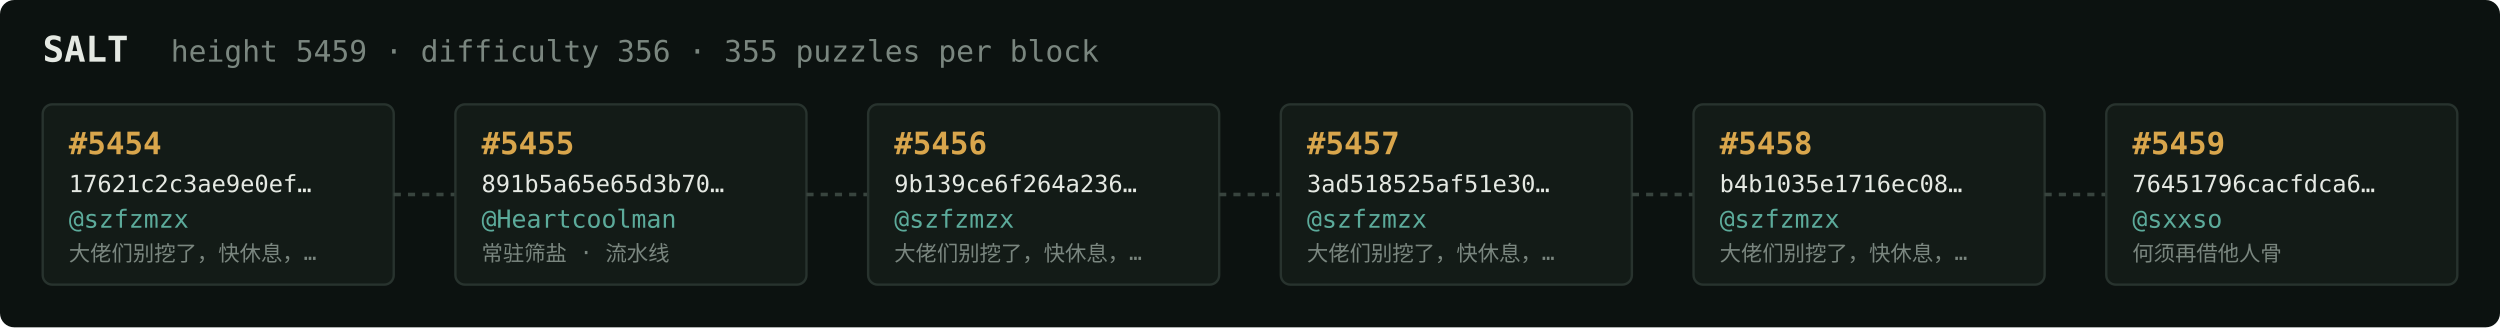
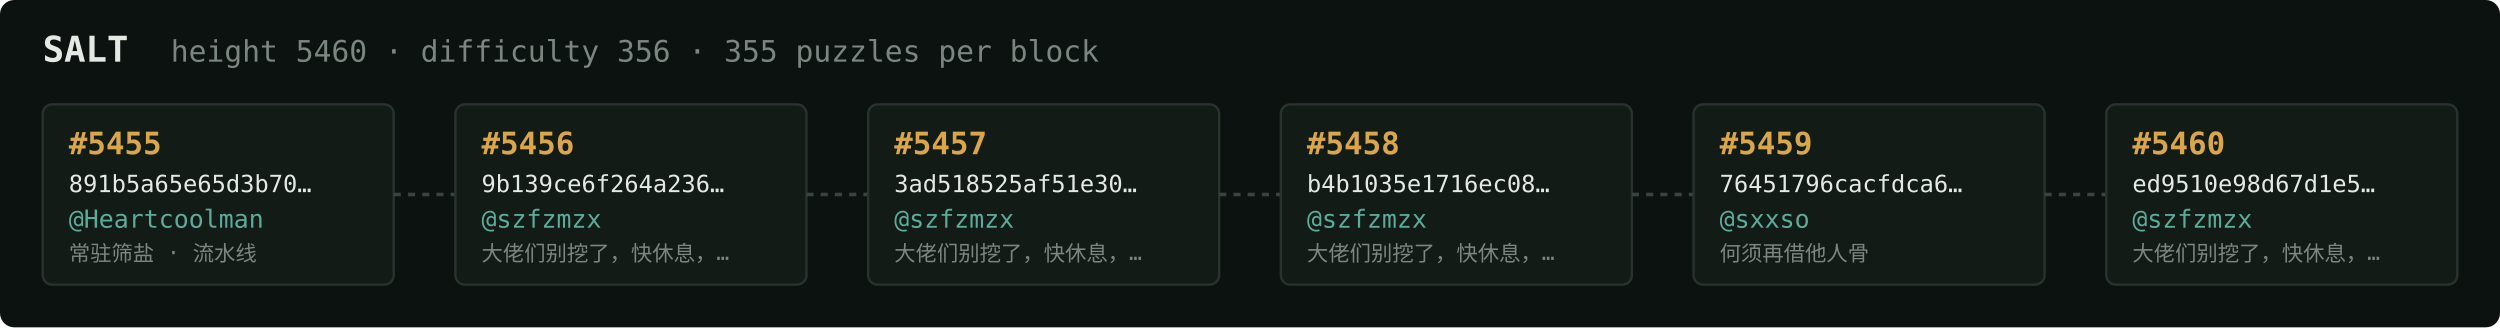
<svg xmlns="http://www.w3.org/2000/svg" width="1054" height="138" viewBox="0 0 1054 138" font-family="ui-monospace,SFMono-Regular,Menlo,monospace">
  <rect fill="#0c1210" width="1054" height="138" rx="6" />
  <text x="18" y="26" fill="#e5e9e3" font-size="15" font-weight="700">SALT</text>
-   <text x="72" y="26" fill="#7a867f" font-size="12.5">height 5459 · difficulty 356 · 355 puzzles per block</text>
+   <text x="72" y="26" fill="#7a867f" font-size="12.5">height 5460 · difficulty 356 · 355 puzzles per block</text>
  <rect x="18" y="44" width="148" height="76" rx="4" fill="#131b17" stroke="#28332e" stroke-width="1" />
-   <text x="29" y="65" fill="#d9a64c" font-size="13" font-weight="700">#5454</text>
-   <text x="29" y="81" fill="#e5e9e3" font-size="10">17621c2c3ae9e0ef…</text>
-   <text x="29" y="96" fill="#5cab9b" font-size="10.5">@szfzmzx</text>
-   <text x="29" y="110" fill="#7a867f" font-size="9">大佬们别挖了，快休息，…</text>
+   <text x="29" y="65" fill="#d9a64c" font-size="13" font-weight="700">#5455</text>
+   <text x="29" y="81" fill="#e5e9e3" font-size="10">891b5a65e65d3b70…</text>
+   <text x="29" y="96" fill="#5cab9b" font-size="10.5">@Heartcoolman</text>
+   <text x="29" y="110" fill="#7a867f" font-size="9">常驻筛盐 · 流水线</text>
  <line x1="166" y1="82.0" x2="192" y2="82.0" stroke="#38443e" stroke-width="1.5" stroke-dasharray="3 3" />
  <rect x="192" y="44" width="148" height="76" rx="4" fill="#131b17" stroke="#28332e" stroke-width="1" />
-   <text x="203" y="65" fill="#d9a64c" font-size="13" font-weight="700">#5455</text>
-   <text x="203" y="81" fill="#e5e9e3" font-size="10">891b5a65e65d3b70…</text>
-   <text x="203" y="96" fill="#5cab9b" font-size="10.5">@Heartcoolman</text>
-   <text x="203" y="110" fill="#7a867f" font-size="9">常驻筛盐 · 流水线</text>
+   <text x="203" y="65" fill="#d9a64c" font-size="13" font-weight="700">#5456</text>
+   <text x="203" y="81" fill="#e5e9e3" font-size="10">9b139ce6f264a236…</text>
+   <text x="203" y="96" fill="#5cab9b" font-size="10.5">@szfzmzx</text>
+   <text x="203" y="110" fill="#7a867f" font-size="9">大佬们别挖了，快休息，…</text>
  <line x1="340" y1="82.0" x2="366" y2="82.0" stroke="#38443e" stroke-width="1.5" stroke-dasharray="3 3" />
  <rect x="366" y="44" width="148" height="76" rx="4" fill="#131b17" stroke="#28332e" stroke-width="1" />
-   <text x="377" y="65" fill="#d9a64c" font-size="13" font-weight="700">#5456</text>
-   <text x="377" y="81" fill="#e5e9e3" font-size="10">9b139ce6f264a236…</text>
+   <text x="377" y="65" fill="#d9a64c" font-size="13" font-weight="700">#5457</text>
+   <text x="377" y="81" fill="#e5e9e3" font-size="10">3ad518525af51e30…</text>
  <text x="377" y="96" fill="#5cab9b" font-size="10.5">@szfzmzx</text>
  <text x="377" y="110" fill="#7a867f" font-size="9">大佬们别挖了，快休息，…</text>
  <line x1="514" y1="82.0" x2="540" y2="82.0" stroke="#38443e" stroke-width="1.5" stroke-dasharray="3 3" />
  <rect x="540" y="44" width="148" height="76" rx="4" fill="#131b17" stroke="#28332e" stroke-width="1" />
-   <text x="551" y="65" fill="#d9a64c" font-size="13" font-weight="700">#5457</text>
-   <text x="551" y="81" fill="#e5e9e3" font-size="10">3ad518525af51e30…</text>
+   <text x="551" y="65" fill="#d9a64c" font-size="13" font-weight="700">#5458</text>
+   <text x="551" y="81" fill="#e5e9e3" font-size="10">b4b1035e1716ec08…</text>
  <text x="551" y="96" fill="#5cab9b" font-size="10.5">@szfzmzx</text>
  <text x="551" y="110" fill="#7a867f" font-size="9">大佬们别挖了，快休息，…</text>
  <line x1="688" y1="82.0" x2="714" y2="82.0" stroke="#38443e" stroke-width="1.5" stroke-dasharray="3 3" />
  <rect x="714" y="44" width="148" height="76" rx="4" fill="#131b17" stroke="#28332e" stroke-width="1" />
-   <text x="725" y="65" fill="#d9a64c" font-size="13" font-weight="700">#5458</text>
-   <text x="725" y="81" fill="#e5e9e3" font-size="10">b4b1035e1716ec08…</text>
-   <text x="725" y="96" fill="#5cab9b" font-size="10.5">@szfzmzx</text>
-   <text x="725" y="110" fill="#7a867f" font-size="9">大佬们别挖了，快休息，…</text>
+   <text x="725" y="65" fill="#d9a64c" font-size="13" font-weight="700">#5459</text>
+   <text x="725" y="81" fill="#e5e9e3" font-size="10">76451796cacfdca6…</text>
+   <text x="725" y="96" fill="#5cab9b" font-size="10.5">@sxxso</text>
+   <text x="725" y="110" fill="#7a867f" font-size="9">何须再借他人骨</text>
  <line x1="862" y1="82.0" x2="888" y2="82.0" stroke="#38443e" stroke-width="1.5" stroke-dasharray="3 3" />
  <rect x="888" y="44" width="148" height="76" rx="4" fill="#131b17" stroke="#28332e" stroke-width="1" />
-   <text x="899" y="65" fill="#d9a64c" font-size="13" font-weight="700">#5459</text>
-   <text x="899" y="81" fill="#e5e9e3" font-size="10">76451796cacfdca6…</text>
-   <text x="899" y="96" fill="#5cab9b" font-size="10.5">@sxxso</text>
-   <text x="899" y="110" fill="#7a867f" font-size="9">何须再借他人骨</text>
+   <text x="899" y="65" fill="#d9a64c" font-size="13" font-weight="700">#5460</text>
+   <text x="899" y="81" fill="#e5e9e3" font-size="10">ed9510e98d67d1e5…</text>
+   <text x="899" y="96" fill="#5cab9b" font-size="10.5">@szfzmzx</text>
+   <text x="899" y="110" fill="#7a867f" font-size="9">大佬们别挖了，快休息，…</text>
</svg>
